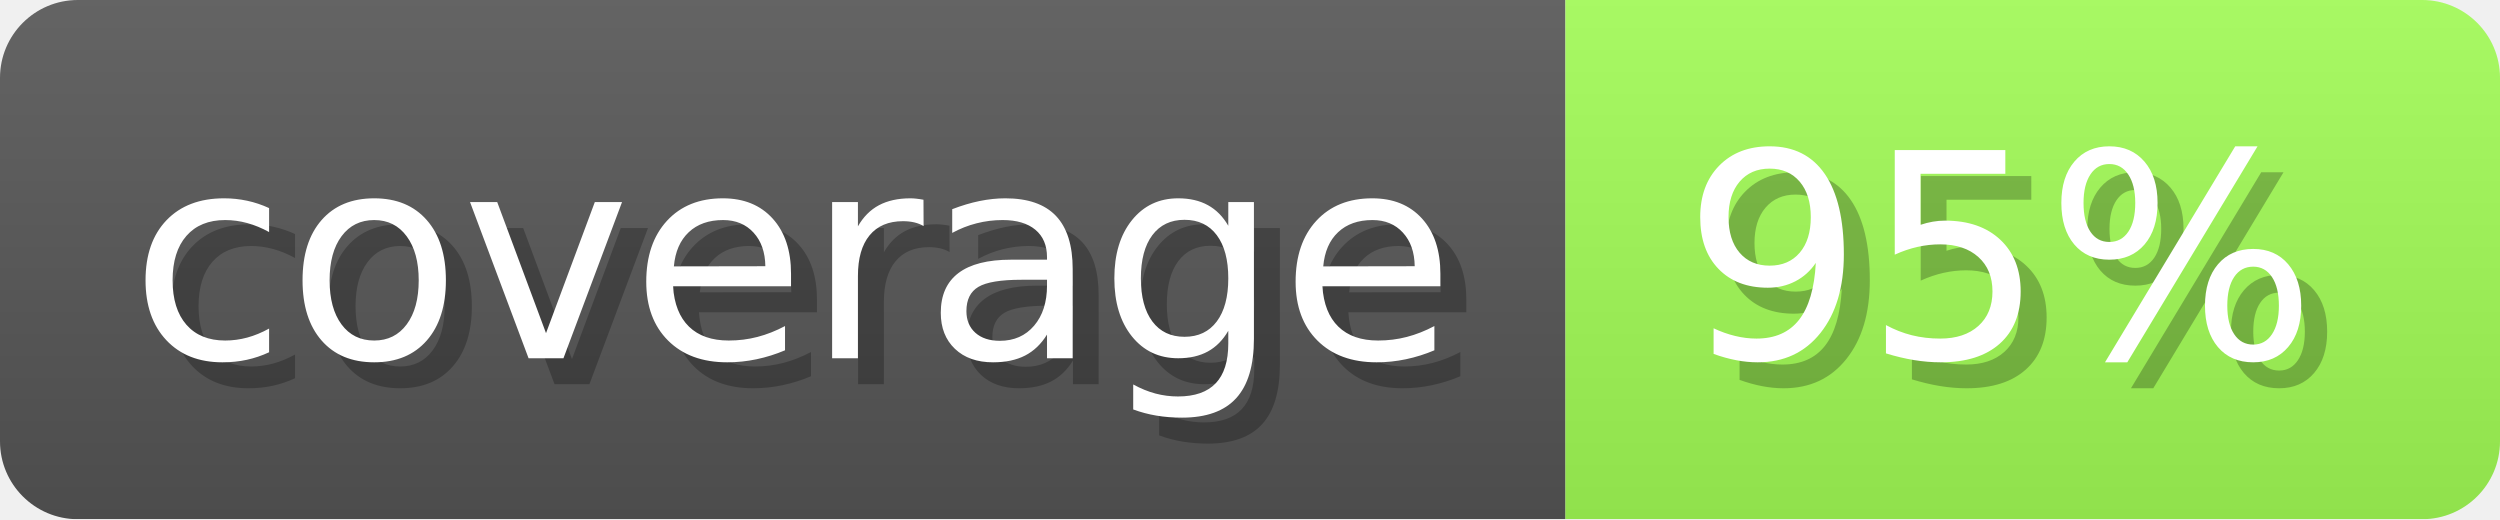
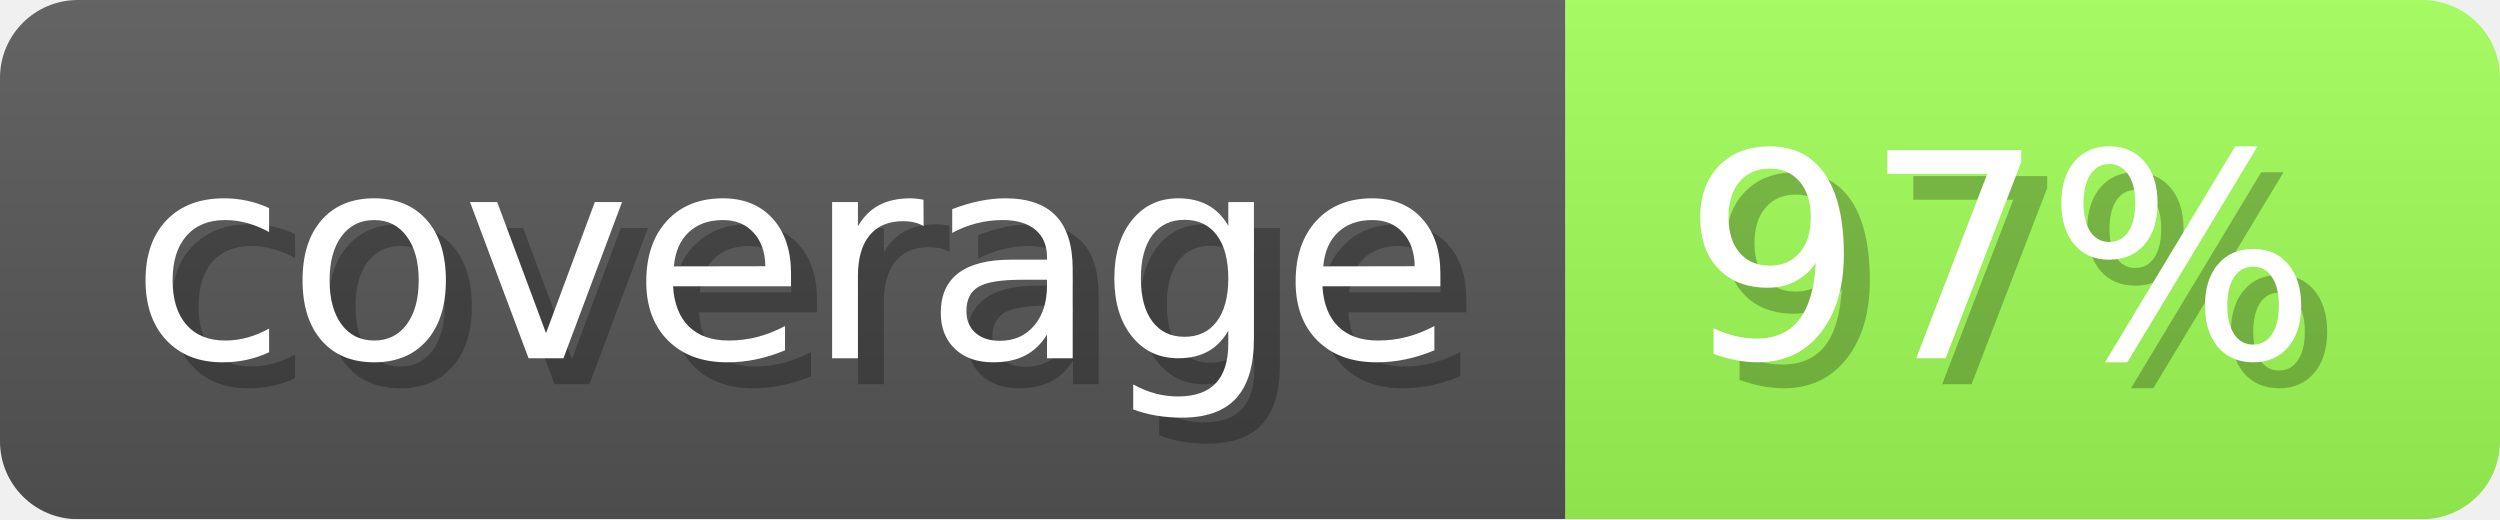
- <svg xmlns="http://www.w3.org/2000/svg" width="96.3" height="20" viewBox="0 0 963 200" role="img" aria-label="coverage: 95%">
+ <svg xmlns="http://www.w3.org/2000/svg" width="96.3" height="20" viewBox="0 0 963 200" role="img" aria-label="coverage: 97%">
  <linearGradient id="a" x2="0" y2="100%">
    <stop offset="0" stop-opacity=".1" stop-color="#EEE" />
    <stop offset="1" stop-opacity=".1" />
  </linearGradient>
  <mask id="m">
    <rect width="963" height="200" rx="30" fill="#FFF" />
  </mask>
  <g mask="url(#m)">
    <rect width="603" height="200" fill="#555" />
-     <rect width="360" height="200" fill="#a0fa55" x="603" />
+     <rect width="360" height="200" fill="#9efc55" x="603" />
    <rect width="963" height="200" fill="url(#a)" />
  </g>
  <g aria-hidden="true" fill="#fff" text-anchor="start" font-family="Verdana,DejaVu Sans,sans-serif" font-size="110">
    <text x="60" y="148" textLength="503" fill="#000" opacity="0.25">coverage</text>
    <text x="50" y="138" textLength="503">coverage</text>
-     <text x="658" y="148" textLength="260" fill="#000" opacity="0.25">95%</text>
-     <text x="648" y="138" textLength="260">95%</text>
+     <text x="658" y="148" textLength="260" fill="#000" opacity="0.25">97%</text>
+     <text x="648" y="138" textLength="260">97%</text>
  </g>
</svg>
